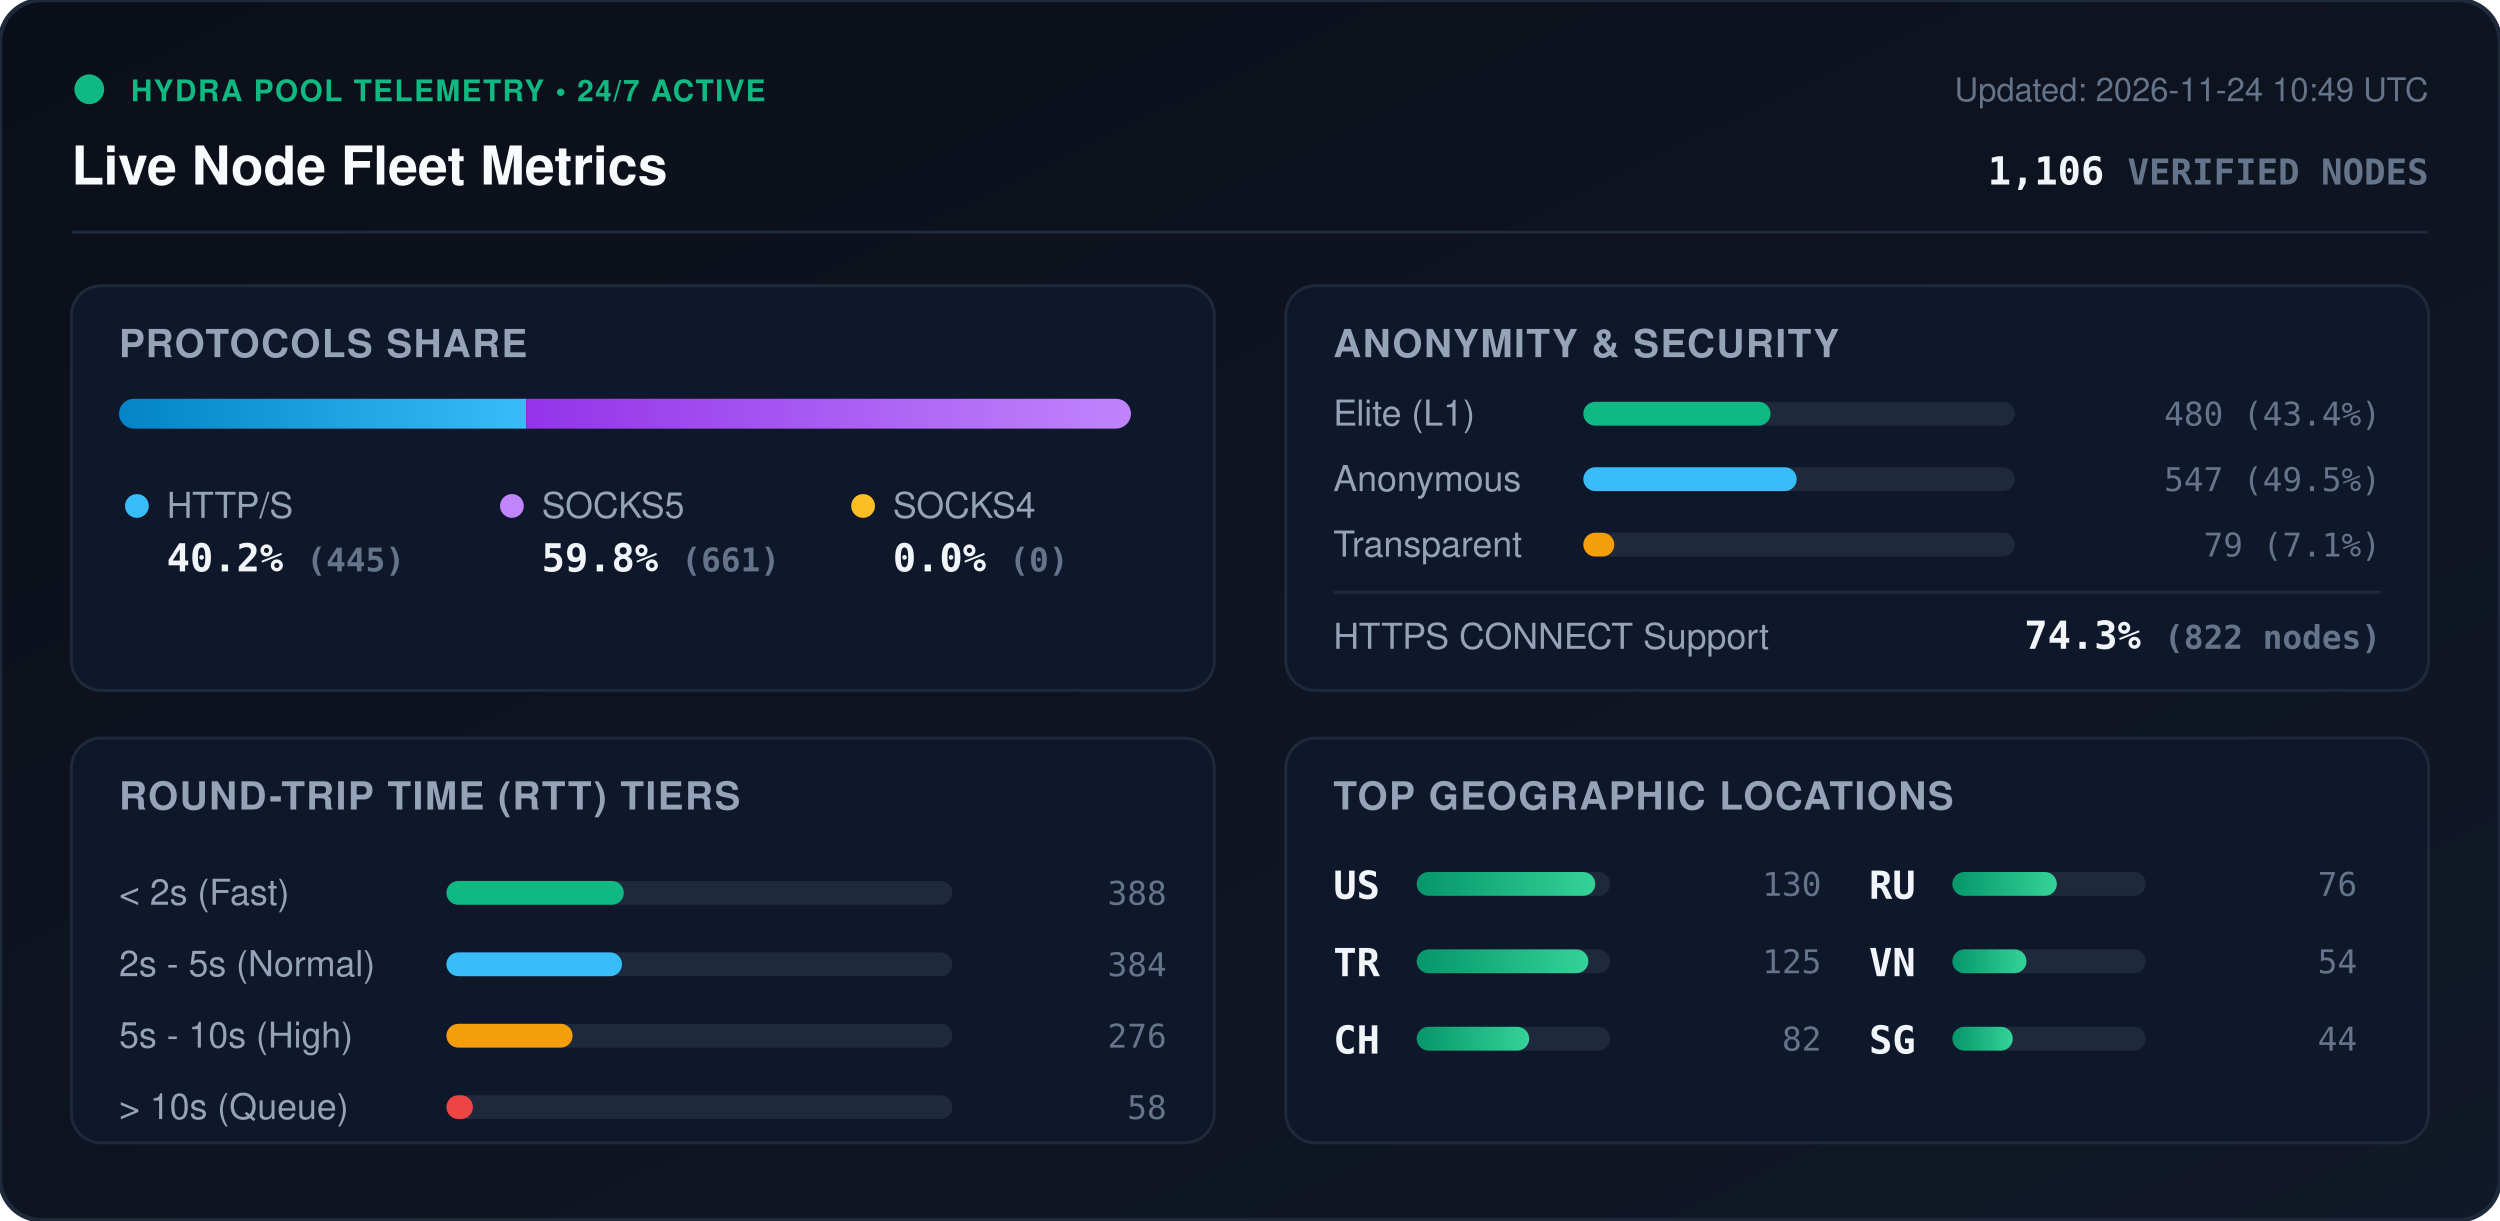
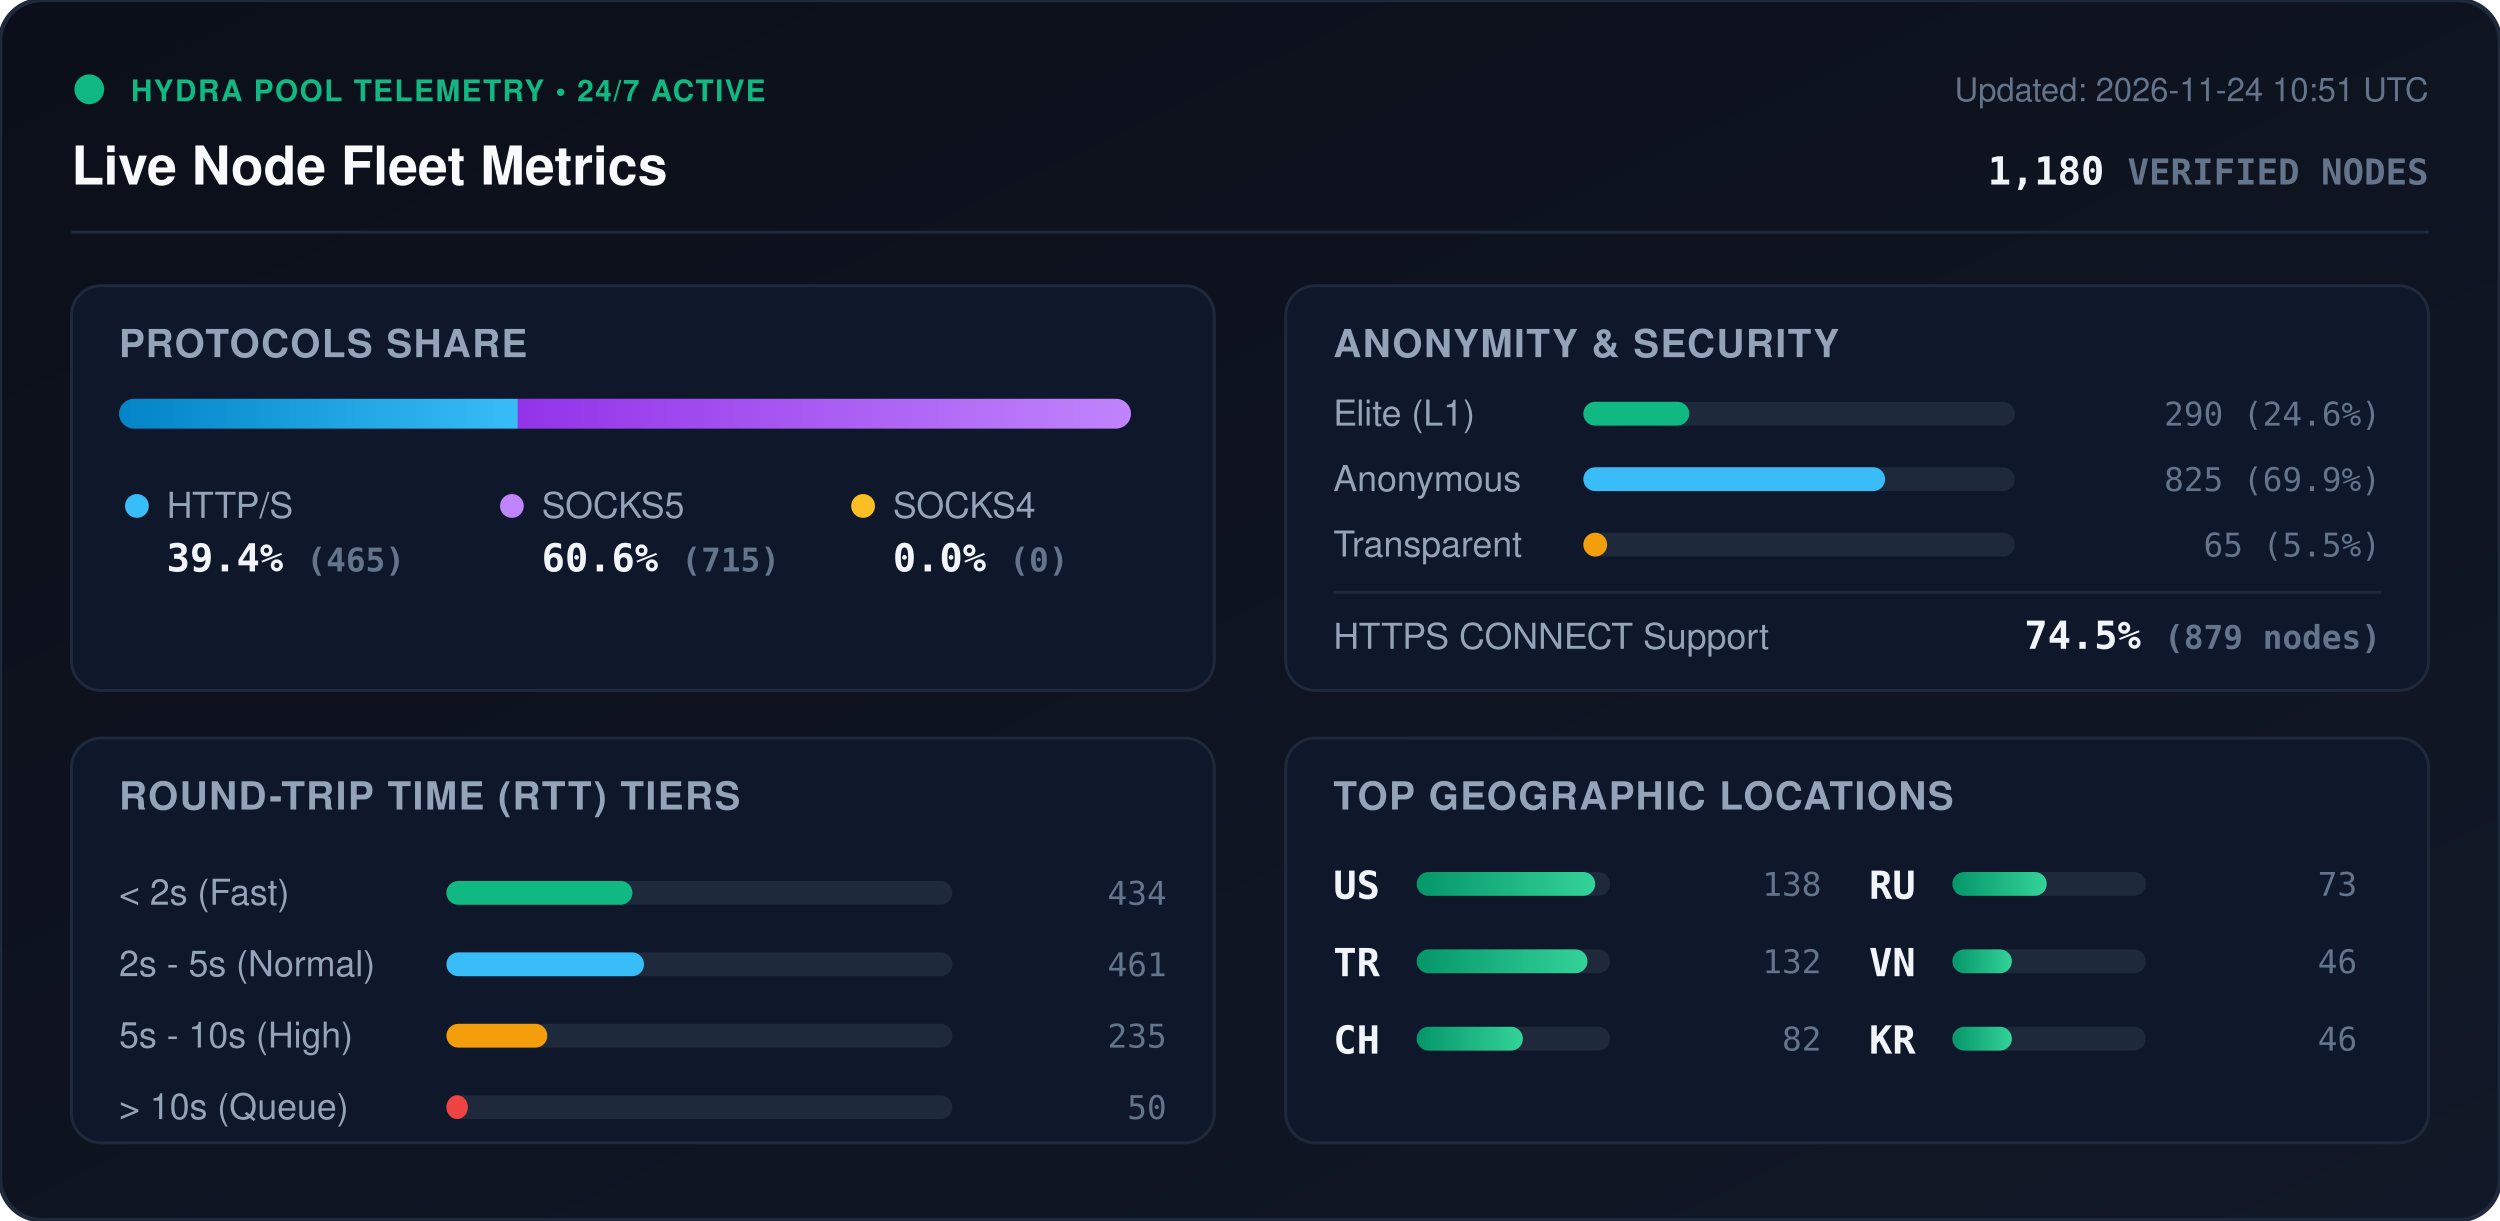
<svg xmlns="http://www.w3.org/2000/svg" viewBox="0 0 840 410" width="840" height="410" style="max-width: 100%; height: auto;">
  <defs>
    <linearGradient id="bg" x1="0%" y1="0%" x2="100%" y2="100%">
      <stop offset="0%" stop-color="#0b0f19" />
      <stop offset="100%" stop-color="#111827" />
    </linearGradient>
    <linearGradient id="bar-http" x1="0%" y1="0%" x2="100%" y2="0%">
      <stop offset="0%" stop-color="#0284c7" />
      <stop offset="100%" stop-color="#38bdf8" />
    </linearGradient>
    <linearGradient id="bar-socks5" x1="0%" y1="0%" x2="100%" y2="0%">
      <stop offset="0%" stop-color="#9333ea" />
      <stop offset="100%" stop-color="#c084fc" />
    </linearGradient>
    <linearGradient id="bar-socks4" x1="0%" y1="0%" x2="100%" y2="0%">
      <stop offset="0%" stop-color="#d97706" />
      <stop offset="100%" stop-color="#fbbf24" />
    </linearGradient>
    <linearGradient id="bar-green" x1="0%" y1="0%" x2="100%" y2="0%">
      <stop offset="0%" stop-color="#059669" />
      <stop offset="100%" stop-color="#34d399" />
    </linearGradient>
    <clipPath id="prog-track-clip">
      <rect width="340.0" height="10" rx="5" />
    </clipPath>
    <style>
      .title { font: 700 18px -apple-system, BlinkMacSystemFont, 'Segoe UI', Helvetica, Arial, sans-serif; fill: #f8fafc; }
      .sub { font: 500 11px -apple-system, BlinkMacSystemFont, 'Segoe UI', Helvetica, Arial, sans-serif; fill: #64748b; }
      .section-hdr { font: 600 13px -apple-system, BlinkMacSystemFont, 'Segoe UI', Helvetica, Arial, sans-serif; fill: #94a3b8; letter-spacing: 0.5px; }
      .metric-val { font: 700 13px -apple-system, BlinkMacSystemFont, 'Segoe UI', Helvetica, Arial, sans-serif; fill: #f1f5f9; }
      .metric-lbl { font: 500 12px -apple-system, BlinkMacSystemFont, 'Segoe UI', Helvetica, Arial, sans-serif; fill: #94a3b8; }
      .badge-txt { font: 700 10px -apple-system, BlinkMacSystemFont, 'Segoe UI', Helvetica, Arial, sans-serif; fill: #10b981; letter-spacing: 0.5px; }
      .mono { font-family: ui-monospace, SFMono-Regular, Menlo, Monaco, Consolas, monospace; }
      .pulse { animation: beacon 2s infinite ease-in-out; }
      @keyframes beacon { 0%, 100% { opacity: 1; } 50% { opacity: 0.35; } }
    </style>
  </defs>
  <rect width="840" height="410" rx="14" fill="url(#bg)" stroke="#1e293b" stroke-width="1.5" />
  <g transform="translate(24, 24)">
    <circle cx="6" cy="6" r="5" fill="#10b981" class="pulse" />
    <text x="20" y="10" class="badge-txt">HYDRA POOL TELEMETRY • 24/7 ACTIVE</text>
    <text x="0" y="38" class="title">Live Node Fleet Metrics</text>
-     <text x="792" y="10" text-anchor="end" class="sub">Updated: 2026-11-24 10:49 UTC</text>
-     <text x="792" y="38" text-anchor="end" class="metric-val mono" fill="#38bdf8">1,106 <tspan font-size="12" fill="#64748b">VERIFIED NODES</tspan>
+     <text x="792" y="10" text-anchor="end" class="sub">Updated: 2026-11-24 10:51 UTC</text>
+     <text x="792" y="38" text-anchor="end" class="metric-val mono" fill="#38bdf8">1,180 <tspan font-size="12" fill="#64748b">VERIFIED NODES</tspan>
    </text>
  </g>
  <line x1="24" y1="78" x2="816" y2="78" stroke="#1e293b" stroke-width="1" />
  <g transform="translate(24, 96)">
    <rect width="384" height="136" rx="10" fill="#0f172a" stroke="#1e293b" />
    <text x="16" y="24" class="section-hdr">PROTOCOLS SHARE</text>
    <g transform="translate(16, 38)">
      <rect width="340.0" height="10" rx="5" fill="#1e293b" />
      <g clip-path="url(#prog-track-clip)">
-         <rect x="0" width="136.8" height="10" fill="url(#bar-http)" />
-         <rect x="136.8" width="203.2" height="10" fill="url(#bar-socks5)" />
+         <rect x="0" width="134.0" height="10" fill="url(#bar-http)" />
+         <rect x="134.0" width="206.0" height="10" fill="url(#bar-socks5)" />
        <rect x="340.0" width="0.0" height="10" fill="url(#bar-socks4)" />
      </g>
    </g>
    <g transform="translate(16, 68)">
      <circle cx="6" cy="6" r="4" fill="#38bdf8" />
      <text x="16" y="10" class="metric-lbl">HTTP/S</text>
-       <text x="16" y="28" class="metric-val mono">40.2% <tspan font-size="11" fill="#64748b">(445)</tspan>
+       <text x="16" y="28" class="metric-val mono">39.4% <tspan font-size="11" fill="#64748b">(465)</tspan>
      </text>
      <circle cx="132" cy="6" r="4" fill="#c084fc" />
      <text x="142" y="10" class="metric-lbl">SOCKS5</text>
-       <text x="142" y="28" class="metric-val mono">59.8% <tspan font-size="11" fill="#64748b">(661)</tspan>
+       <text x="142" y="28" class="metric-val mono">60.6% <tspan font-size="11" fill="#64748b">(715)</tspan>
      </text>
      <circle cx="250" cy="6" r="4" fill="#fbbf24" />
      <text x="260" y="10" class="metric-lbl">SOCKS4</text>
      <text x="260" y="28" class="metric-val mono">0.0% <tspan font-size="11" fill="#64748b">(0)</tspan>
      </text>
    </g>
  </g>
  <g transform="translate(432, 96)">
    <rect width="384" height="136" rx="10" fill="#0f172a" stroke="#1e293b" />
    <text x="16" y="24" class="section-hdr">ANONYMITY &amp; SECURITY</text>
    <text x="16" y="47" class="metric-lbl">Elite (L1)</text>
    <rect x="100" y="39" width="145.0" height="8" rx="4" fill="#1e293b" />
-     <rect x="100" y="39" width="62.9" height="8" rx="4" fill="#10b981" />
-     <text x="368" y="47" text-anchor="end" class="mono sub" fill="#e2e8f0">480 (43.4%)</text>
+     <rect x="100" y="39" width="35.6" height="8" rx="4" fill="#10b981" />
+     <text x="368" y="47" text-anchor="end" class="mono sub" fill="#e2e8f0">290 (24.6%)</text>
    <text x="16" y="69" class="metric-lbl">Anonymous</text>
    <rect x="100" y="61" width="145.0" height="8" rx="4" fill="#1e293b" />
-     <rect x="100" y="61" width="71.7" height="8" rx="4" fill="#38bdf8" />
-     <text x="368" y="69" text-anchor="end" class="mono sub" fill="#e2e8f0">547 (49.5%)</text>
+     <rect x="100" y="61" width="101.4" height="8" rx="4" fill="#38bdf8" />
+     <text x="368" y="69" text-anchor="end" class="mono sub" fill="#e2e8f0">825 (69.9%)</text>
    <text x="16" y="91" class="metric-lbl">Transparent</text>
    <rect x="100" y="83" width="145.0" height="8" rx="4" fill="#1e293b" />
-     <rect x="100" y="83" width="10.4" height="8" rx="4" fill="#f59e0b" />
-     <text x="368" y="91" text-anchor="end" class="mono sub" fill="#e2e8f0">79 (7.1%)</text>
+     <rect x="100" y="83" width="8.0" height="8" rx="4" fill="#f59e0b" />
+     <text x="368" y="91" text-anchor="end" class="mono sub" fill="#e2e8f0">65 (5.5%)</text>
    <line x1="16" y1="103" x2="368" y2="103" stroke="#1e293b" stroke-width="1" />
    <text x="16" y="122" class="metric-lbl">HTTPS CONNECT Support</text>
-     <text x="368" y="122" text-anchor="end" class="metric-val mono" fill="#34d399">74.3% <tspan font-size="11" fill="#64748b">(822 nodes)</tspan>
+     <text x="368" y="122" text-anchor="end" class="metric-val mono" fill="#34d399">74.5% <tspan font-size="11" fill="#64748b">(879 nodes)</tspan>
    </text>
  </g>
  <g transform="translate(24, 248)">
    <rect width="384" height="136" rx="10" fill="#0f172a" stroke="#1e293b" />
    <text x="16" y="24" class="section-hdr">ROUND-TRIP TIME (RTT) TIERS</text>
    <g transform="translate(16, 42)">
      <text x="0" y="14" class="metric-lbl">&lt; 2s (Fast)</text>
      <rect x="110" y="6" width="170" height="8" rx="4" fill="#1e293b" />
-       <rect x="110" y="6" width="59.6" height="8" rx="4" fill="#10b981" />
-       <text x="352" y="14" text-anchor="end" class="mono sub">388</text>
+       <rect x="110" y="6" width="62.5" height="8" rx="4" fill="#10b981" />
+       <text x="352" y="14" text-anchor="end" class="mono sub">434</text>
      <text x="0" y="38" class="metric-lbl">2s - 5s (Normal)</text>
      <rect x="110" y="30" width="170" height="8" rx="4" fill="#1e293b" />
-       <rect x="110" y="30" width="59.0" height="8" rx="4" fill="#38bdf8" />
-       <text x="352" y="38" text-anchor="end" class="mono sub">384</text>
+       <rect x="110" y="30" width="66.4" height="8" rx="4" fill="#38bdf8" />
+       <text x="352" y="38" text-anchor="end" class="mono sub">461</text>
      <text x="0" y="62" class="metric-lbl">5s - 10s (High)</text>
      <rect x="110" y="54" width="170" height="8" rx="4" fill="#1e293b" />
-       <rect x="110" y="54" width="42.4" height="8" rx="4" fill="#f59e0b" />
-       <text x="352" y="62" text-anchor="end" class="mono sub">276</text>
+       <rect x="110" y="54" width="33.9" height="8" rx="4" fill="#f59e0b" />
+       <text x="352" y="62" text-anchor="end" class="mono sub">235</text>
      <text x="0" y="86" class="metric-lbl">&gt; 10s (Queue)</text>
      <rect x="110" y="78" width="170" height="8" rx="4" fill="#1e293b" />
-       <rect x="110" y="78" width="8.9" height="8" rx="4" fill="#ef4444" />
-       <text x="352" y="86" text-anchor="end" class="mono sub">58</text>
+       <rect x="110" y="78" width="7.2" height="8" rx="4" fill="#ef4444" />
+       <text x="352" y="86" text-anchor="end" class="mono sub">50</text>
    </g>
  </g>
  <g transform="translate(432, 248)">
    <rect width="384" height="136" rx="10" fill="#0f172a" stroke="#1e293b" />
    <text x="16" y="24" class="section-hdr">TOP GEOGRAPHIC LOCATIONS</text>
    <g transform="translate(16, 42)">
      <g transform="translate(0, 0)">
        <text x="0" y="12" class="mono metric-val" font-size="12">US</text>
        <rect x="28" y="3" width="65" height="8" rx="4" fill="#1e293b" />
        <rect x="28" y="3" width="60.0" height="8" rx="4" fill="url(#bar-green)" />
-         <text x="164" y="11" text-anchor="end" class="mono sub">130</text>
+         <text x="164" y="11" text-anchor="end" class="mono sub">138</text>
      </g>
      <g transform="translate(0, 26)">
        <text x="0" y="12" class="mono metric-val" font-size="12">TR</text>
        <rect x="28" y="3" width="65" height="8" rx="4" fill="#1e293b" />
-         <rect x="28" y="3" width="57.7" height="8" rx="4" fill="url(#bar-green)" />
-         <text x="164" y="11" text-anchor="end" class="mono sub">125</text>
+         <rect x="28" y="3" width="57.4" height="8" rx="4" fill="url(#bar-green)" />
+         <text x="164" y="11" text-anchor="end" class="mono sub">132</text>
      </g>
      <g transform="translate(0, 52)">
        <text x="0" y="12" class="mono metric-val" font-size="12">CH</text>
        <rect x="28" y="3" width="65" height="8" rx="4" fill="#1e293b" />
-         <rect x="28" y="3" width="37.8" height="8" rx="4" fill="url(#bar-green)" />
+         <rect x="28" y="3" width="35.7" height="8" rx="4" fill="url(#bar-green)" />
        <text x="164" y="11" text-anchor="end" class="mono sub">82</text>
      </g>
      <g transform="translate(180, 0)">
        <text x="0" y="12" class="mono metric-val" font-size="12">RU</text>
        <rect x="28" y="3" width="65" height="8" rx="4" fill="#1e293b" />
-         <rect x="28" y="3" width="35.1" height="8" rx="4" fill="url(#bar-green)" />
-         <text x="164" y="11" text-anchor="end" class="mono sub">76</text>
+         <rect x="28" y="3" width="31.7" height="8" rx="4" fill="url(#bar-green)" />
+         <text x="164" y="11" text-anchor="end" class="mono sub">73</text>
      </g>
      <g transform="translate(180, 26)">
        <text x="0" y="12" class="mono metric-val" font-size="12">VN</text>
        <rect x="28" y="3" width="65" height="8" rx="4" fill="#1e293b" />
-         <rect x="28" y="3" width="24.9" height="8" rx="4" fill="url(#bar-green)" />
-         <text x="164" y="11" text-anchor="end" class="mono sub">54</text>
+         <rect x="28" y="3" width="20.0" height="8" rx="4" fill="url(#bar-green)" />
+         <text x="164" y="11" text-anchor="end" class="mono sub">46</text>
      </g>
      <g transform="translate(180, 52)">
-         <text x="0" y="12" class="mono metric-val" font-size="12">SG</text>
+         <text x="0" y="12" class="mono metric-val" font-size="12">KR</text>
        <rect x="28" y="3" width="65" height="8" rx="4" fill="#1e293b" />
-         <rect x="28" y="3" width="20.3" height="8" rx="4" fill="url(#bar-green)" />
-         <text x="164" y="11" text-anchor="end" class="mono sub">44</text>
+         <rect x="28" y="3" width="20.0" height="8" rx="4" fill="url(#bar-green)" />
+         <text x="164" y="11" text-anchor="end" class="mono sub">46</text>
      </g>
    </g>
  </g>
</svg>
